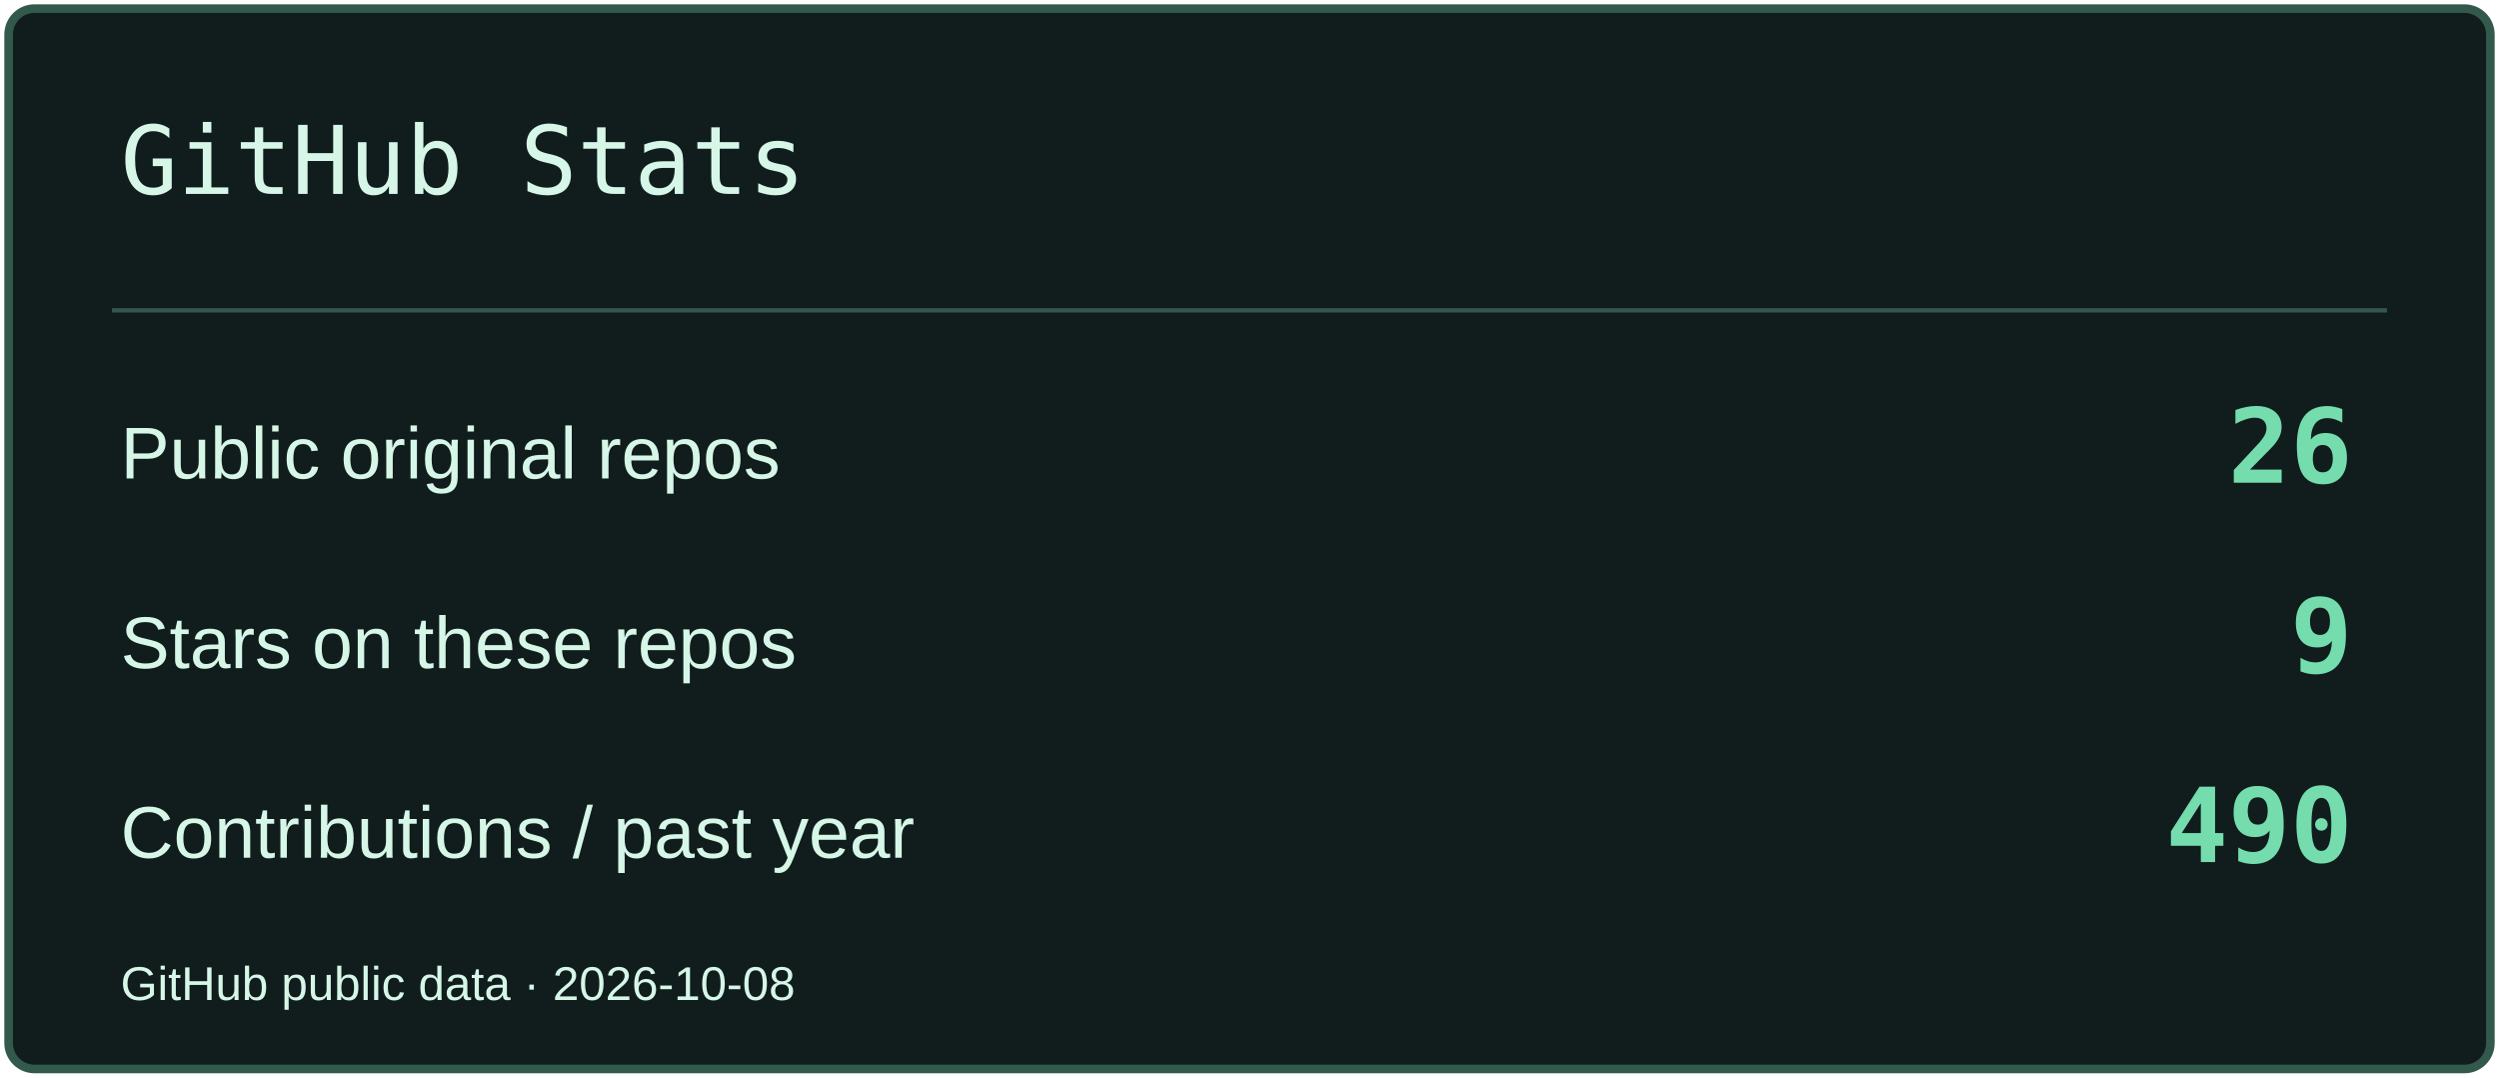
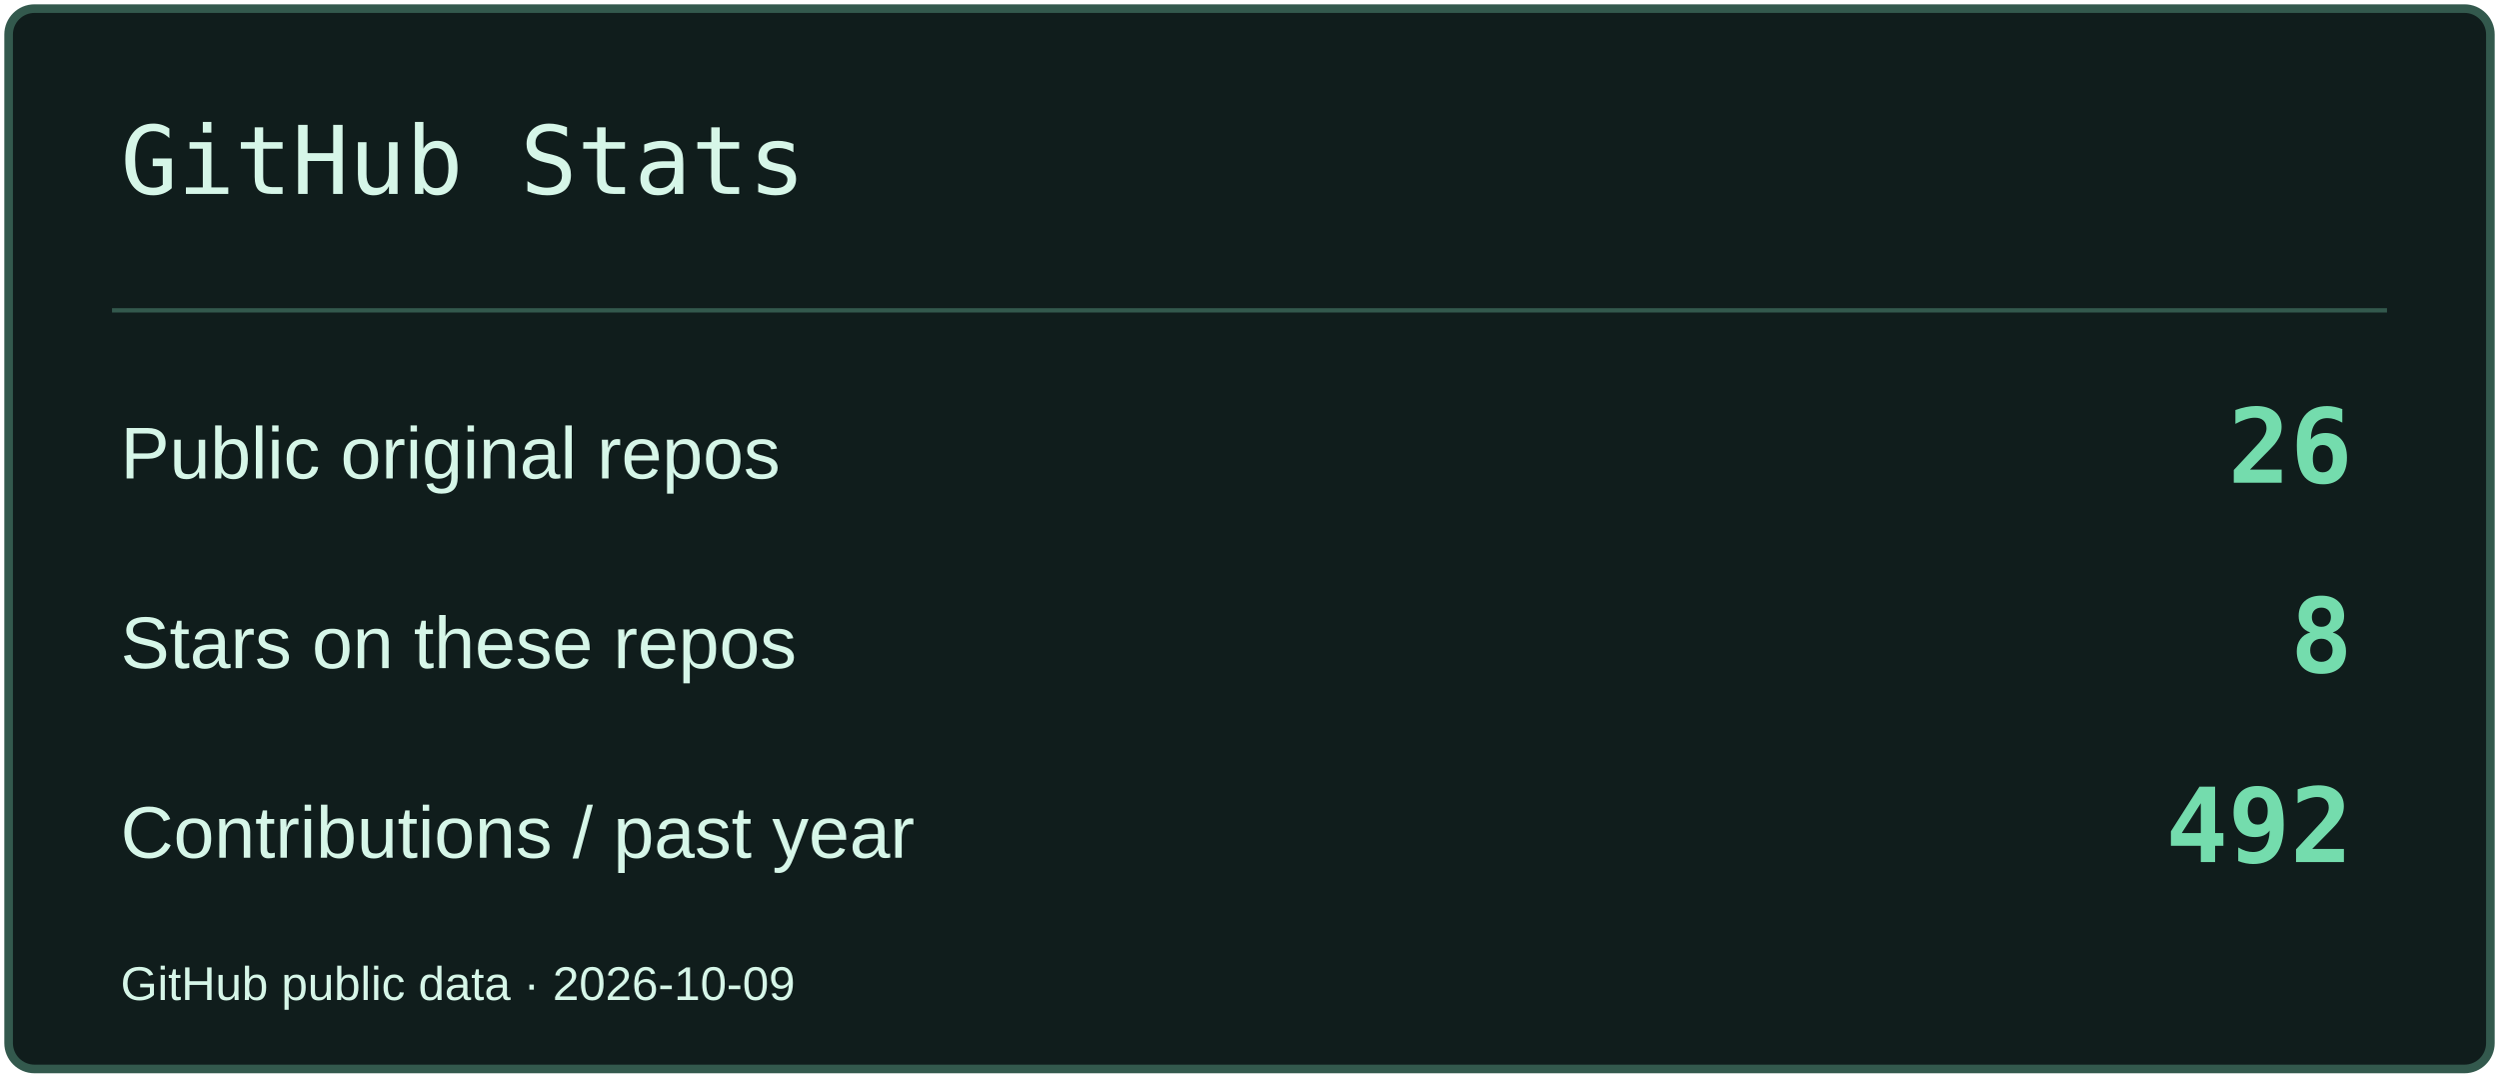
<svg xmlns="http://www.w3.org/2000/svg" width="580" height="250" viewBox="0 0 580 250" role="img" aria-label="GitHub Stats">
  <rect x="2" y="2" width="576" height="246" rx="6" fill="#101D1C" stroke="#33594D" stroke-width="2" />
  <path d="M26 72H554" stroke="#33594D" />
  <text x="28" y="45" font-size="22" fill="#D6F6E8" font-family="Consolas,monospace">GitHub Stats</text>
  <text x="28" y="111" font-size="17" fill="#D6F6E8" font-family="Arial,sans-serif">Public original repos</text>
  <text x="546" y="112" font-size="24" fill="#74DCAD" font-family="Consolas,monospace" text-anchor="end" font-weight="700">26</text>
  <text x="28" y="155" font-size="17" fill="#D6F6E8" font-family="Arial,sans-serif">Stars on these repos</text>
-   <text x="546" y="156" font-size="24" fill="#74DCAD" font-family="Consolas,monospace" text-anchor="end" font-weight="700">9</text>
+   <text x="546" y="156" font-size="24" fill="#74DCAD" font-family="Consolas,monospace" text-anchor="end" font-weight="700">8</text>
  <text x="28" y="199" font-size="17" fill="#D6F6E8" font-family="Arial,sans-serif">Contributions / past year</text>
-   <text x="546" y="200" font-size="24" fill="#74DCAD" font-family="Consolas,monospace" text-anchor="end" font-weight="700">490</text>
-   <text x="28" y="232" font-size="11" fill="#D6F6E8" font-family="Arial,sans-serif">GitHub public data · 2026-10-08</text>
+   <text x="546" y="200" font-size="24" fill="#74DCAD" font-family="Consolas,monospace" text-anchor="end" font-weight="700">492</text>
+   <text x="28" y="232" font-size="11" fill="#D6F6E8" font-family="Arial,sans-serif">GitHub public data · 2026-10-09</text>
</svg>
